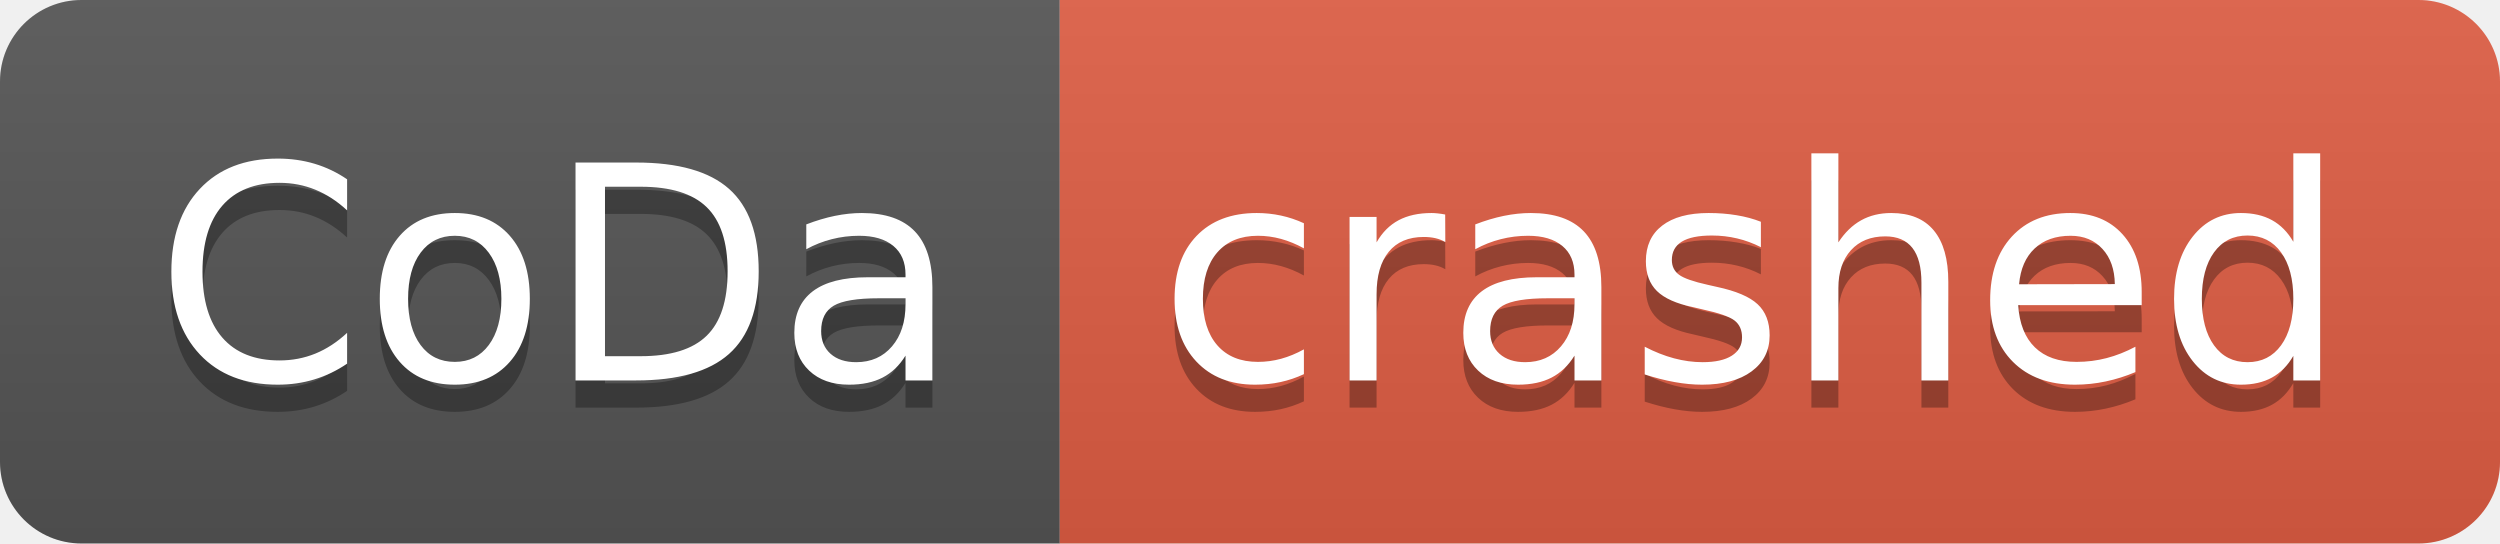
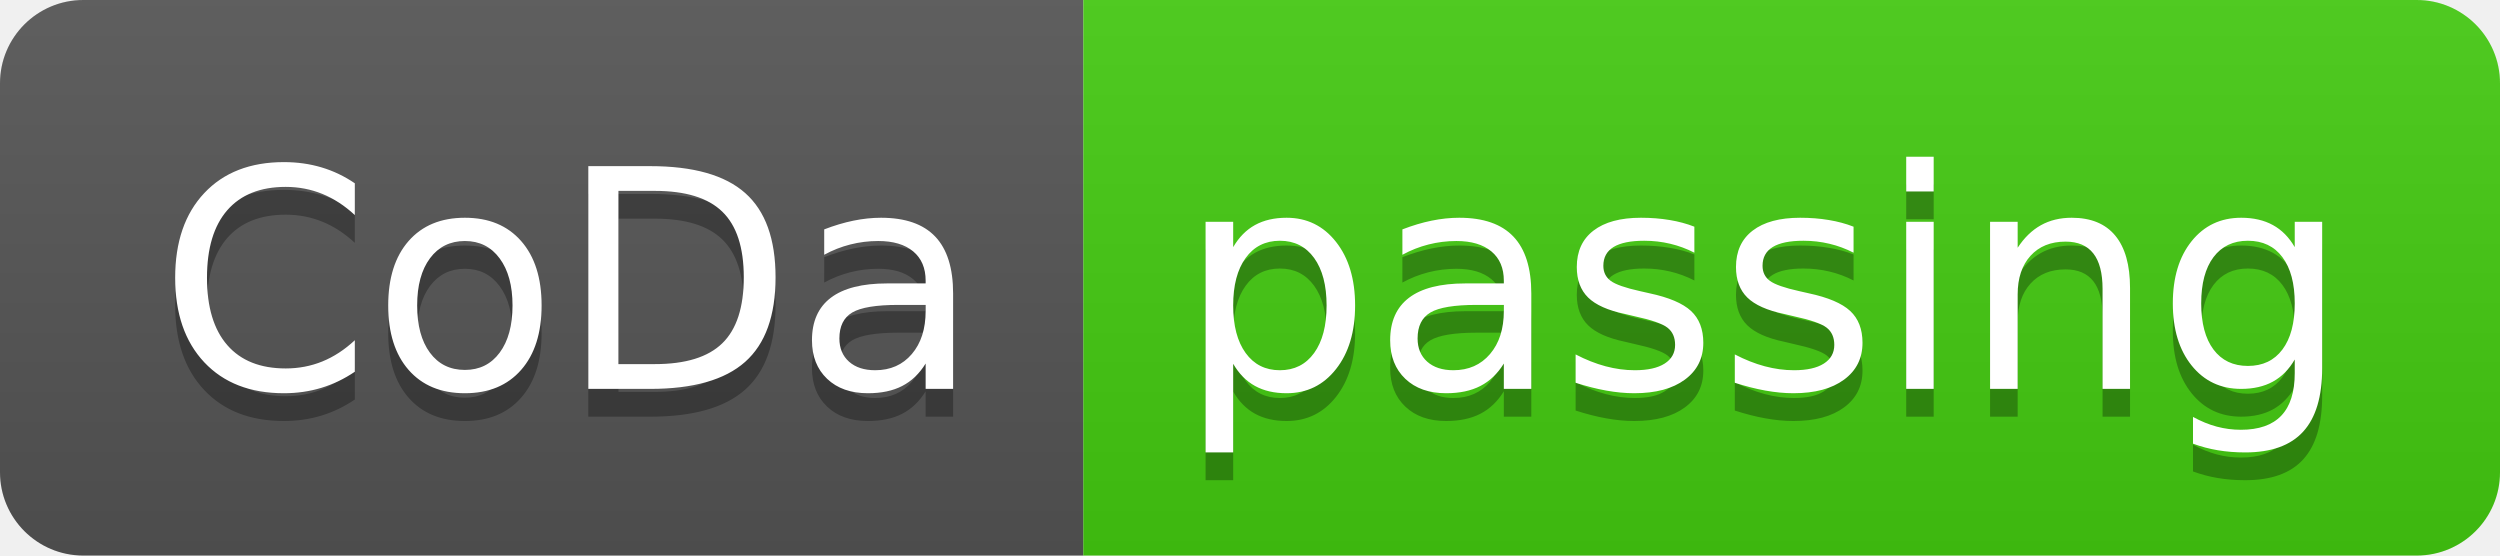
- <svg xmlns="http://www.w3.org/2000/svg" width="92" height="20" role="img" aria-label="CoDa: crashed">
+ <svg xmlns="http://www.w3.org/2000/svg" width="90" height="20" role="img" aria-label="CoDa: passing">
  <linearGradient id="s" x2="0" y2="100%">
    <stop offset="0" stop-color="#bbb" stop-opacity=".1" />
    <stop offset="1" stop-opacity=".1" />
  </linearGradient>
  <clipPath id="r">
-     <rect width="92" height="20" rx="3" fill="#fff" />
+     <rect width="90" height="20" rx="3" fill="#fff" />
  </clipPath>
  <g clip-path="url(#r)">
    <rect width="39" height="20" fill="#555" />
-     <rect x="39" width="53" height="20" fill="#e05d44" />
-     <rect width="92" height="20" fill="url(#s)" />
+     <rect x="39" width="51" height="20" fill="#4c1" />
+     <rect width="90" height="20" fill="url(#s)" />
  </g>
  <g fill="#fff" text-anchor="middle" font-family="Verdana,Geneva,DejaVu Sans,sans-serif" text-rendering="geometricPrecision" font-size="110">
    <text aria-hidden="true" x="205" y="150" fill="#010101" fill-opacity=".3" transform="scale(.1)" textLength="290">CoDa</text>
    <text x="205" y="140" transform="scale(.1)" fill="#fff" textLength="290">CoDa</text>
-     <text aria-hidden="true" x="645" y="150" fill="#010101" fill-opacity=".3" transform="scale(.1)" textLength="430">crashed</text>
-     <text x="645" y="140" transform="scale(.1)" fill="#fff" textLength="430">crashed</text>
+     <text aria-hidden="true" x="635" y="150" fill="#010101" fill-opacity=".3" transform="scale(.1)" textLength="410">passing</text>
+     <text x="635" y="140" transform="scale(.1)" fill="#fff" textLength="410">passing</text>
  </g>
</svg>
